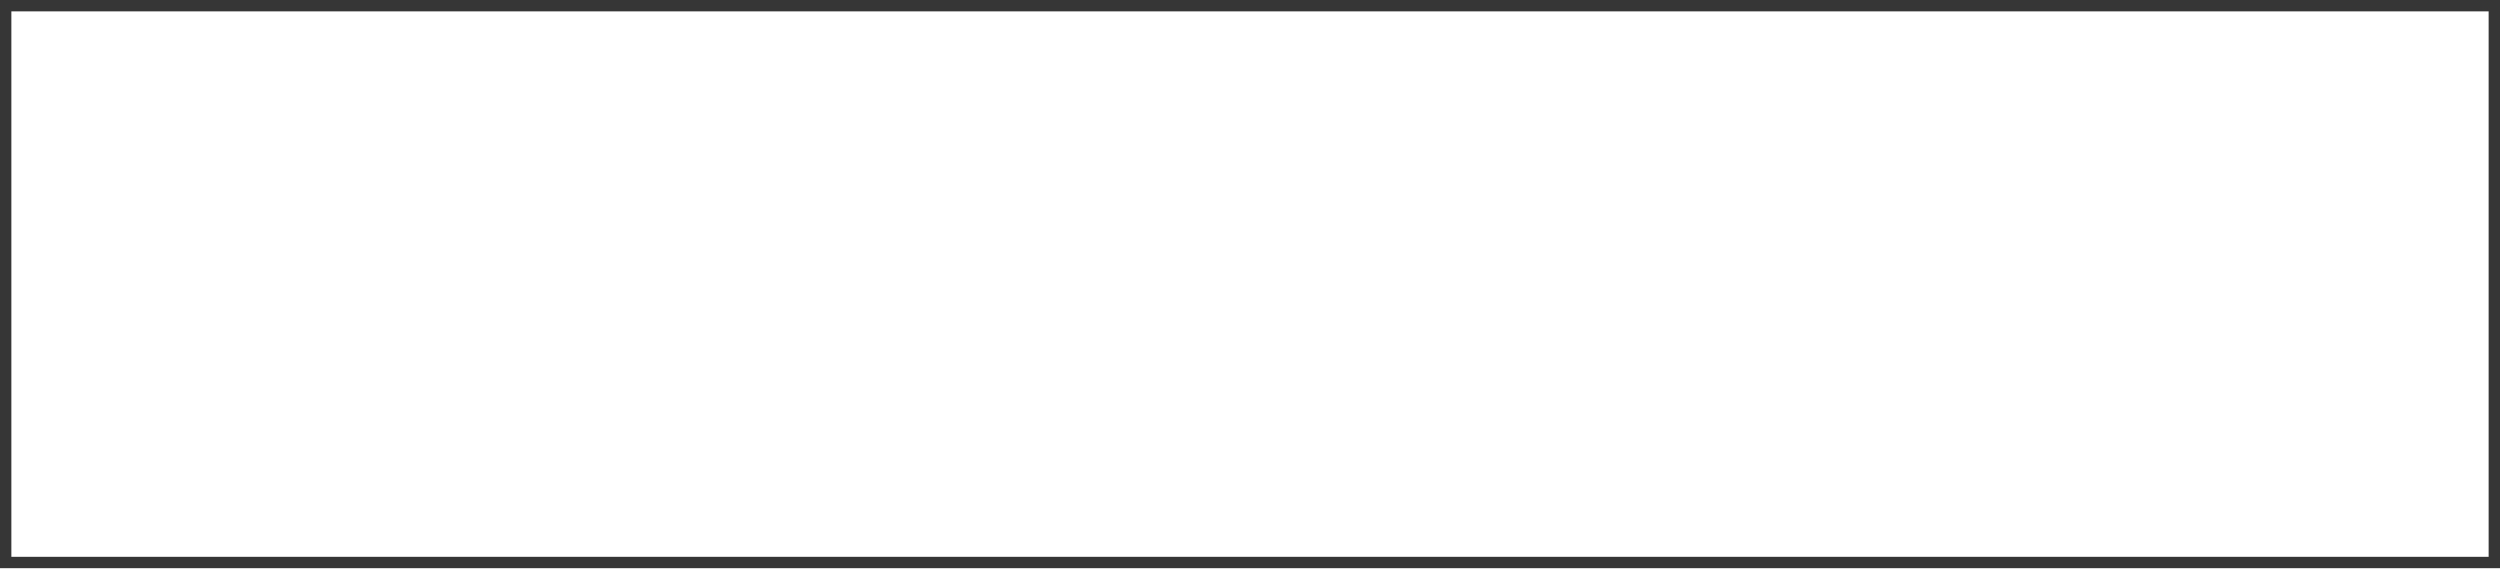
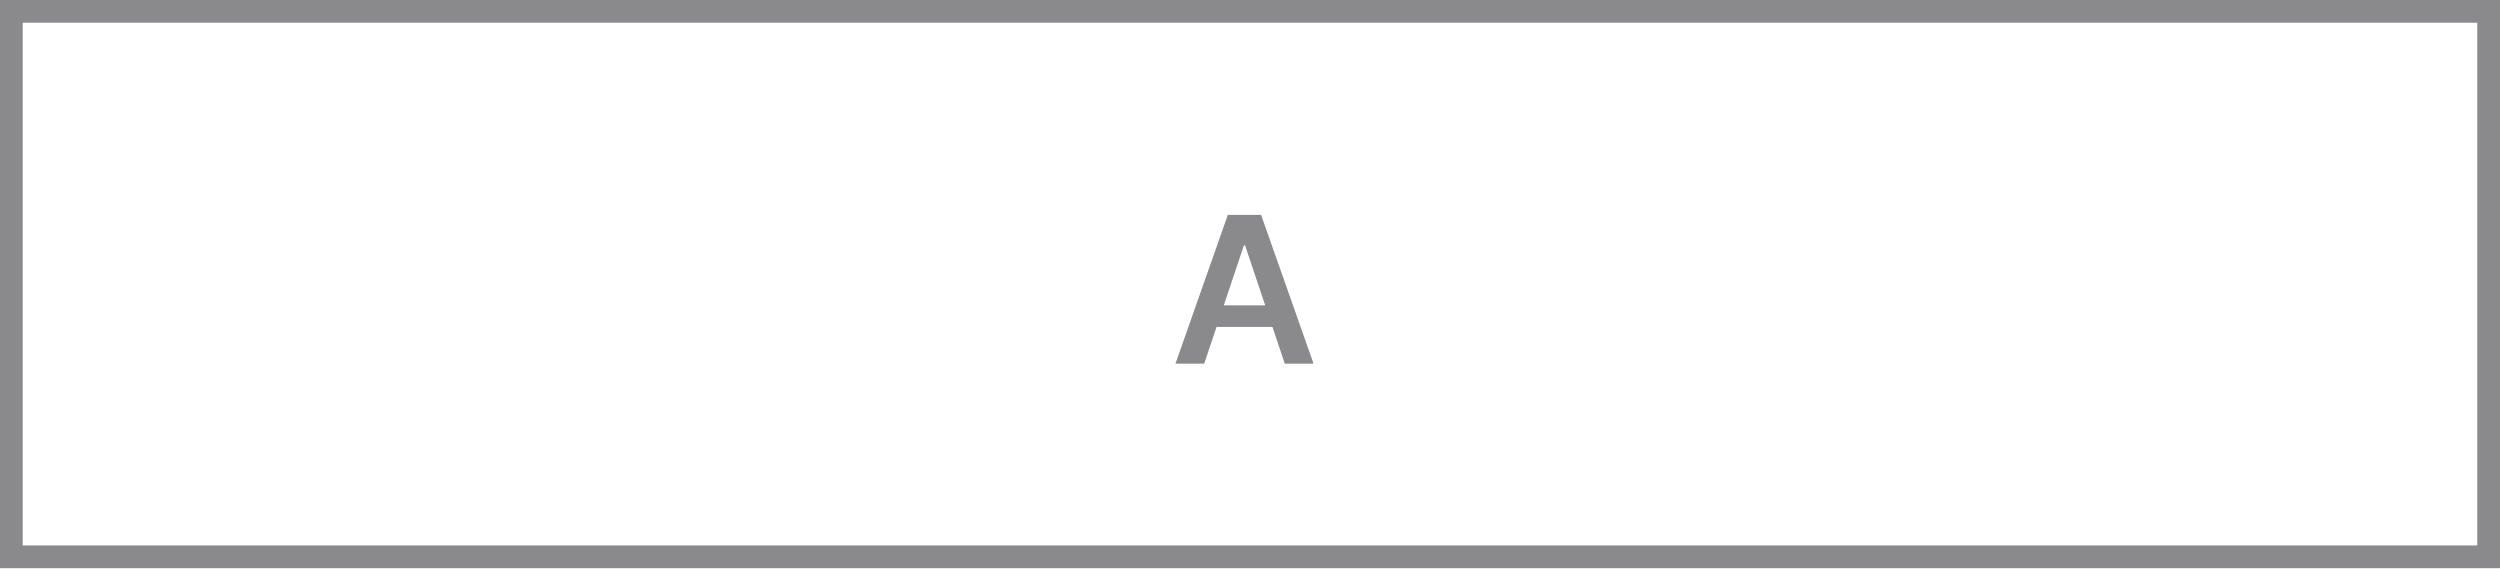
<svg xmlns="http://www.w3.org/2000/svg" width="220" height="50" viewBox="0 0 220 50" fill="none">
-   <rect x="0.5" y="0.5" width="219" height="49" stroke="#212121" stroke-opacity="0.9" />
+   <path d="M105.972 32H103.441L108.05 18.909H110.977L115.592 32H113.061L109.565 21.594H109.462L105.972 32ZM106.055 26.867H112.959V28.772H106.055V26.867Z" fill="#15141A" opacity="0.5" />
+   <rect x="1" y="1" width="218" height="48" stroke="#15141A" opacity="0.5" stroke-width="2" />
</svg>
